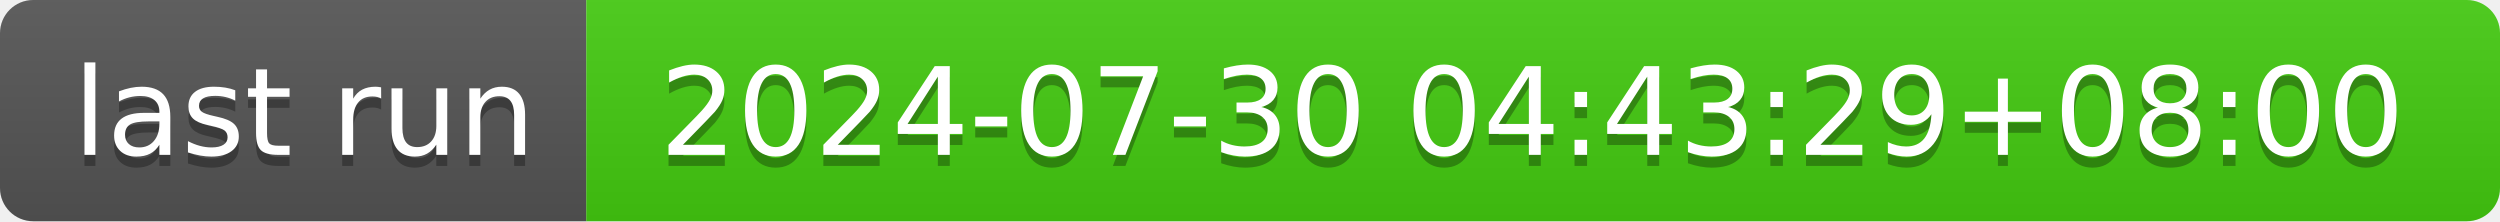
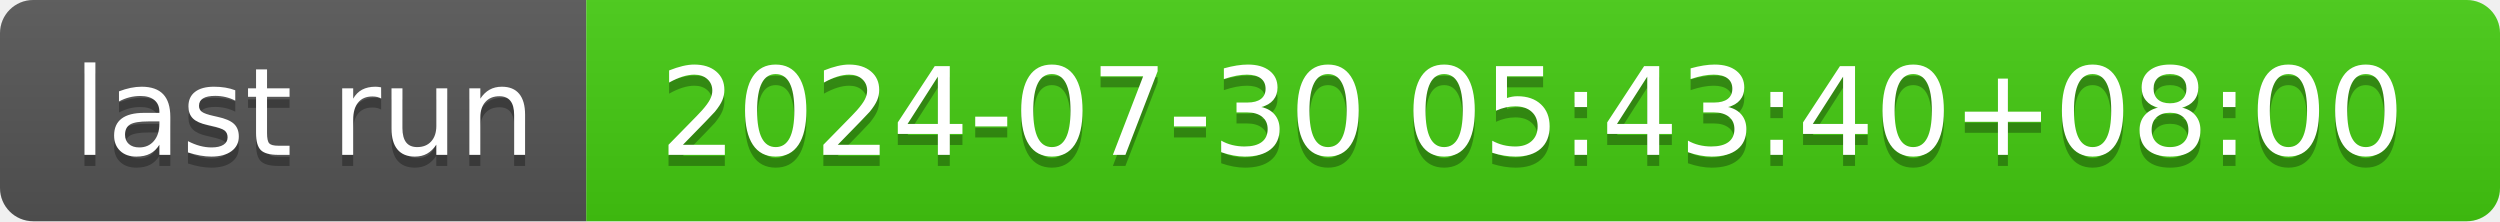
- <svg xmlns="http://www.w3.org/2000/svg" width="226" height="20" role="img" aria-label="last run: 2024-07-30 04:43:29+08:00">
+ <svg xmlns="http://www.w3.org/2000/svg" width="226" height="20" role="img" aria-label="last run: 2024-07-30 05:43:40+08:00">
  <linearGradient id="s" x2="0" y2="100%">
    <stop offset="0" stop-color="#bbb" stop-opacity=".1" />
    <stop offset="1" stop-opacity=".1" />
  </linearGradient>
  <clipPath id="r">
    <rect width="226" height="20" rx="3" fill="#fff" />
  </clipPath>
  <g clip-path="url(#r)">
    <rect width="53" height="20" fill="#555" />
    <rect x="53" width="173" height="20" fill="#4c1" />
    <rect width="226" height="20" fill="url(#s)" />
  </g>
  <g fill="#fff" text-anchor="middle" font-family="Verdana,Geneva,DejaVu Sans,sans-serif" text-rendering="geometricPrecision" font-size="110">
    <text aria-hidden="true" x="275" y="150" fill="#010101" fill-opacity=".3" transform="scale(.1)" textLength="430">last run</text>
    <text x="275" y="140" transform="scale(.1)" fill="#fff" textLength="430">last run</text>
-     <text aria-hidden="true" x="1385" y="150" fill="#010101" fill-opacity=".3" transform="scale(.1)" textLength="1630">2024-07-30 04:43:29+08:00</text>
-     <text x="1385" y="140" transform="scale(.1)" fill="#fff" textLength="1630">2024-07-30 04:43:29+08:00</text>
+     <text aria-hidden="true" x="1385" y="150" fill="#010101" fill-opacity=".3" transform="scale(.1)" textLength="1630">2024-07-30 05:43:40+08:00</text>
+     <text x="1385" y="140" transform="scale(.1)" fill="#fff" textLength="1630">2024-07-30 05:43:40+08:00</text>
  </g>
</svg>
